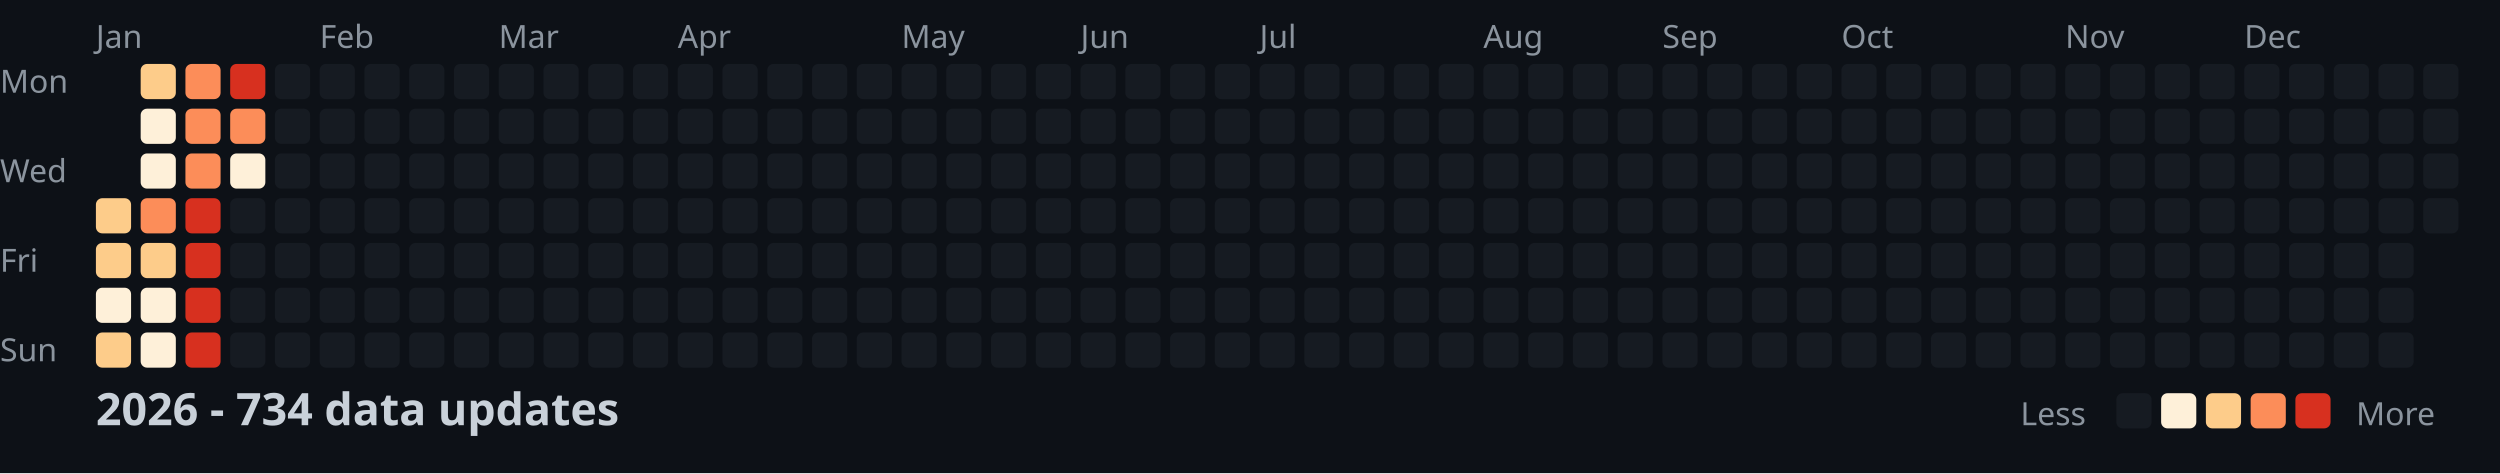
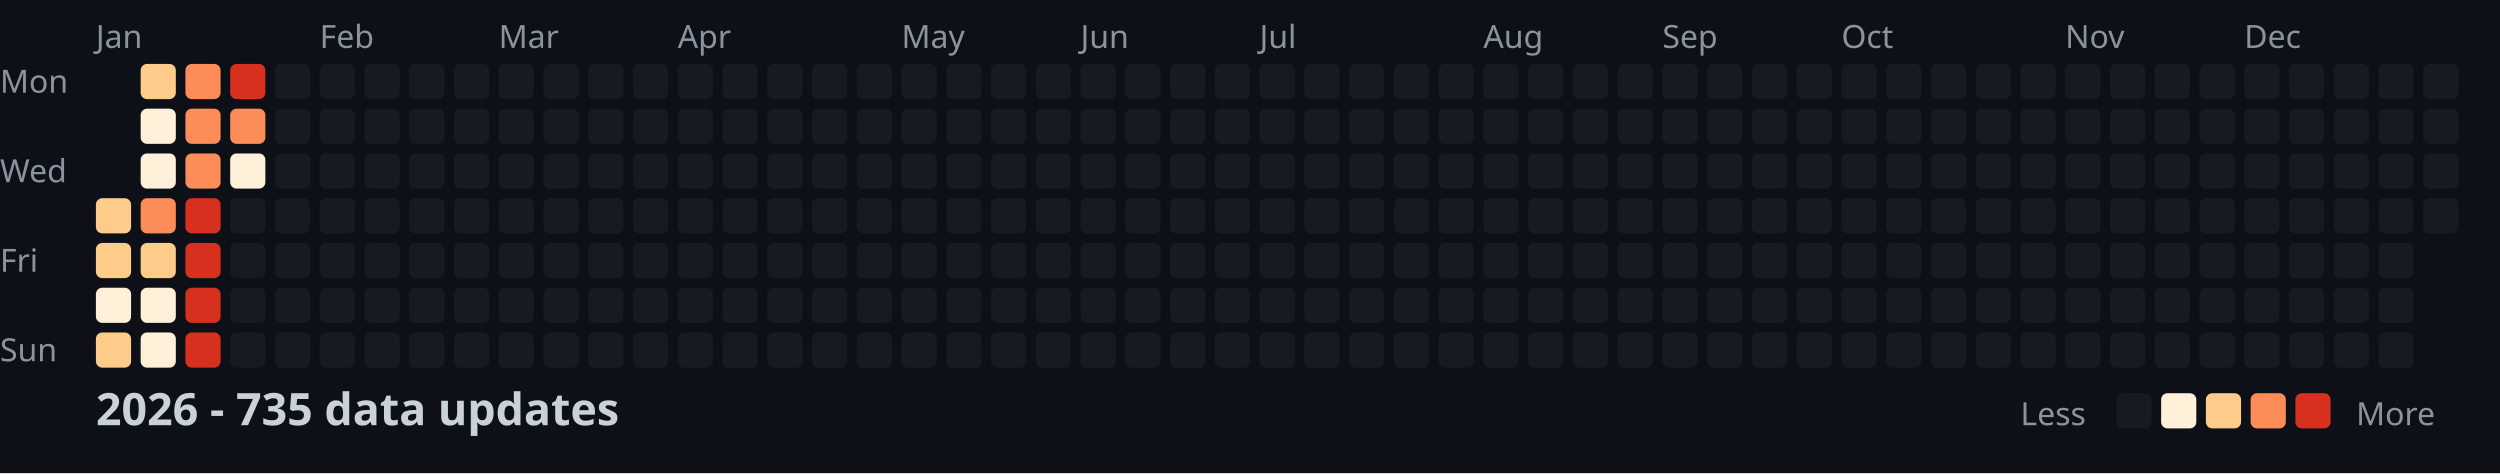
<svg xmlns="http://www.w3.org/2000/svg" width="782" height="148">
  <style>
    .month { font: 10px sans-serif; fill: #8b949e; }
    .day { font: 10px sans-serif; fill: #8b949e; }
    .title { font: bold 14px sans-serif; fill: #c9d1d9; }
    .legend { font: 10px sans-serif; fill: #8b949e; }
  </style>
  <rect width="100%" height="100%" fill="#0d1117" />
  <text x="0" y="29" class="day">Mon</text>
  <text x="0" y="57" class="day">Wed</text>
  <text x="0" y="85" class="day">Fri</text>
  <text x="0" y="113" class="day">Sun</text>
  <text x="30" y="15" class="month">Jan</text>
  <text x="100" y="15" class="month">Feb</text>
  <text x="156" y="15" class="month">Mar</text>
  <text x="212" y="15" class="month">Apr</text>
  <text x="282" y="15" class="month">May</text>
  <text x="338" y="15" class="month">Jun</text>
  <text x="394" y="15" class="month">Jul</text>
  <text x="464" y="15" class="month">Aug</text>
  <text x="520" y="15" class="month">Sep</text>
  <text x="576" y="15" class="month">Oct</text>
  <text x="646" y="15" class="month">Nov</text>
  <text x="702" y="15" class="month">Dec</text>
  <rect x="30" y="62" width="11" height="11" fill="#fdcc8a" rx="2" />
  <rect x="30" y="76" width="11" height="11" fill="#fdcc8a" rx="2" />
  <rect x="30" y="90" width="11" height="11" fill="#fef0d9" rx="2" />
  <rect x="30" y="104" width="11" height="11" fill="#fdcc8a" rx="2" />
  <rect x="44" y="20" width="11" height="11" fill="#fdcc8a" rx="2" />
  <rect x="44" y="34" width="11" height="11" fill="#fef0d9" rx="2" />
  <rect x="44" y="48" width="11" height="11" fill="#fef0d9" rx="2" />
  <rect x="44" y="62" width="11" height="11" fill="#fc8d59" rx="2" />
  <rect x="44" y="76" width="11" height="11" fill="#fdcc8a" rx="2" />
  <rect x="44" y="90" width="11" height="11" fill="#fef0d9" rx="2" />
  <rect x="44" y="104" width="11" height="11" fill="#fef0d9" rx="2" />
  <rect x="58" y="20" width="11" height="11" fill="#fc8d59" rx="2" />
  <rect x="58" y="34" width="11" height="11" fill="#fc8d59" rx="2" />
  <rect x="58" y="48" width="11" height="11" fill="#fc8d59" rx="2" />
  <rect x="58" y="62" width="11" height="11" fill="#d7301f" rx="2" />
  <rect x="58" y="76" width="11" height="11" fill="#d7301f" rx="2" />
  <rect x="58" y="90" width="11" height="11" fill="#d7301f" rx="2" />
  <rect x="58" y="104" width="11" height="11" fill="#d7301f" rx="2" />
  <rect x="72" y="20" width="11" height="11" fill="#d7301f" rx="2" />
  <rect x="72" y="34" width="11" height="11" fill="#fc8d59" rx="2" />
  <rect x="72" y="48" width="11" height="11" fill="#fef0d9" rx="2" />
  <rect x="72" y="62" width="11" height="11" fill="#161b22" rx="2" />
  <rect x="72" y="76" width="11" height="11" fill="#161b22" rx="2" />
  <rect x="72" y="90" width="11" height="11" fill="#161b22" rx="2" />
  <rect x="72" y="104" width="11" height="11" fill="#161b22" rx="2" />
  <rect x="86" y="20" width="11" height="11" fill="#161b22" rx="2" />
  <rect x="86" y="34" width="11" height="11" fill="#161b22" rx="2" />
  <rect x="86" y="48" width="11" height="11" fill="#161b22" rx="2" />
  <rect x="86" y="62" width="11" height="11" fill="#161b22" rx="2" />
  <rect x="86" y="76" width="11" height="11" fill="#161b22" rx="2" />
  <rect x="86" y="90" width="11" height="11" fill="#161b22" rx="2" />
  <rect x="86" y="104" width="11" height="11" fill="#161b22" rx="2" />
  <rect x="100" y="20" width="11" height="11" fill="#161b22" rx="2" />
  <rect x="100" y="34" width="11" height="11" fill="#161b22" rx="2" />
  <rect x="100" y="48" width="11" height="11" fill="#161b22" rx="2" />
  <rect x="100" y="62" width="11" height="11" fill="#161b22" rx="2" />
  <rect x="100" y="76" width="11" height="11" fill="#161b22" rx="2" />
  <rect x="100" y="90" width="11" height="11" fill="#161b22" rx="2" />
  <rect x="100" y="104" width="11" height="11" fill="#161b22" rx="2" />
  <rect x="114" y="20" width="11" height="11" fill="#161b22" rx="2" />
  <rect x="114" y="34" width="11" height="11" fill="#161b22" rx="2" />
  <rect x="114" y="48" width="11" height="11" fill="#161b22" rx="2" />
  <rect x="114" y="62" width="11" height="11" fill="#161b22" rx="2" />
  <rect x="114" y="76" width="11" height="11" fill="#161b22" rx="2" />
  <rect x="114" y="90" width="11" height="11" fill="#161b22" rx="2" />
  <rect x="114" y="104" width="11" height="11" fill="#161b22" rx="2" />
  <rect x="128" y="20" width="11" height="11" fill="#161b22" rx="2" />
  <rect x="128" y="34" width="11" height="11" fill="#161b22" rx="2" />
  <rect x="128" y="48" width="11" height="11" fill="#161b22" rx="2" />
  <rect x="128" y="62" width="11" height="11" fill="#161b22" rx="2" />
  <rect x="128" y="76" width="11" height="11" fill="#161b22" rx="2" />
  <rect x="128" y="90" width="11" height="11" fill="#161b22" rx="2" />
  <rect x="128" y="104" width="11" height="11" fill="#161b22" rx="2" />
  <rect x="142" y="20" width="11" height="11" fill="#161b22" rx="2" />
  <rect x="142" y="34" width="11" height="11" fill="#161b22" rx="2" />
  <rect x="142" y="48" width="11" height="11" fill="#161b22" rx="2" />
  <rect x="142" y="62" width="11" height="11" fill="#161b22" rx="2" />
  <rect x="142" y="76" width="11" height="11" fill="#161b22" rx="2" />
  <rect x="142" y="90" width="11" height="11" fill="#161b22" rx="2" />
  <rect x="142" y="104" width="11" height="11" fill="#161b22" rx="2" />
  <rect x="156" y="20" width="11" height="11" fill="#161b22" rx="2" />
  <rect x="156" y="34" width="11" height="11" fill="#161b22" rx="2" />
  <rect x="156" y="48" width="11" height="11" fill="#161b22" rx="2" />
  <rect x="156" y="62" width="11" height="11" fill="#161b22" rx="2" />
  <rect x="156" y="76" width="11" height="11" fill="#161b22" rx="2" />
  <rect x="156" y="90" width="11" height="11" fill="#161b22" rx="2" />
  <rect x="156" y="104" width="11" height="11" fill="#161b22" rx="2" />
  <rect x="170" y="20" width="11" height="11" fill="#161b22" rx="2" />
  <rect x="170" y="34" width="11" height="11" fill="#161b22" rx="2" />
  <rect x="170" y="48" width="11" height="11" fill="#161b22" rx="2" />
  <rect x="170" y="62" width="11" height="11" fill="#161b22" rx="2" />
  <rect x="170" y="76" width="11" height="11" fill="#161b22" rx="2" />
  <rect x="170" y="90" width="11" height="11" fill="#161b22" rx="2" />
  <rect x="170" y="104" width="11" height="11" fill="#161b22" rx="2" />
  <rect x="184" y="20" width="11" height="11" fill="#161b22" rx="2" />
  <rect x="184" y="34" width="11" height="11" fill="#161b22" rx="2" />
  <rect x="184" y="48" width="11" height="11" fill="#161b22" rx="2" />
  <rect x="184" y="62" width="11" height="11" fill="#161b22" rx="2" />
  <rect x="184" y="76" width="11" height="11" fill="#161b22" rx="2" />
  <rect x="184" y="90" width="11" height="11" fill="#161b22" rx="2" />
  <rect x="184" y="104" width="11" height="11" fill="#161b22" rx="2" />
  <rect x="198" y="20" width="11" height="11" fill="#161b22" rx="2" />
  <rect x="198" y="34" width="11" height="11" fill="#161b22" rx="2" />
  <rect x="198" y="48" width="11" height="11" fill="#161b22" rx="2" />
  <rect x="198" y="62" width="11" height="11" fill="#161b22" rx="2" />
  <rect x="198" y="76" width="11" height="11" fill="#161b22" rx="2" />
  <rect x="198" y="90" width="11" height="11" fill="#161b22" rx="2" />
  <rect x="198" y="104" width="11" height="11" fill="#161b22" rx="2" />
  <rect x="212" y="20" width="11" height="11" fill="#161b22" rx="2" />
  <rect x="212" y="34" width="11" height="11" fill="#161b22" rx="2" />
  <rect x="212" y="48" width="11" height="11" fill="#161b22" rx="2" />
  <rect x="212" y="62" width="11" height="11" fill="#161b22" rx="2" />
  <rect x="212" y="76" width="11" height="11" fill="#161b22" rx="2" />
  <rect x="212" y="90" width="11" height="11" fill="#161b22" rx="2" />
  <rect x="212" y="104" width="11" height="11" fill="#161b22" rx="2" />
  <rect x="226" y="20" width="11" height="11" fill="#161b22" rx="2" />
  <rect x="226" y="34" width="11" height="11" fill="#161b22" rx="2" />
  <rect x="226" y="48" width="11" height="11" fill="#161b22" rx="2" />
  <rect x="226" y="62" width="11" height="11" fill="#161b22" rx="2" />
  <rect x="226" y="76" width="11" height="11" fill="#161b22" rx="2" />
  <rect x="226" y="90" width="11" height="11" fill="#161b22" rx="2" />
  <rect x="226" y="104" width="11" height="11" fill="#161b22" rx="2" />
  <rect x="240" y="20" width="11" height="11" fill="#161b22" rx="2" />
  <rect x="240" y="34" width="11" height="11" fill="#161b22" rx="2" />
  <rect x="240" y="48" width="11" height="11" fill="#161b22" rx="2" />
  <rect x="240" y="62" width="11" height="11" fill="#161b22" rx="2" />
  <rect x="240" y="76" width="11" height="11" fill="#161b22" rx="2" />
  <rect x="240" y="90" width="11" height="11" fill="#161b22" rx="2" />
  <rect x="240" y="104" width="11" height="11" fill="#161b22" rx="2" />
  <rect x="254" y="20" width="11" height="11" fill="#161b22" rx="2" />
  <rect x="254" y="34" width="11" height="11" fill="#161b22" rx="2" />
  <rect x="254" y="48" width="11" height="11" fill="#161b22" rx="2" />
  <rect x="254" y="62" width="11" height="11" fill="#161b22" rx="2" />
  <rect x="254" y="76" width="11" height="11" fill="#161b22" rx="2" />
  <rect x="254" y="90" width="11" height="11" fill="#161b22" rx="2" />
  <rect x="254" y="104" width="11" height="11" fill="#161b22" rx="2" />
  <rect x="268" y="20" width="11" height="11" fill="#161b22" rx="2" />
  <rect x="268" y="34" width="11" height="11" fill="#161b22" rx="2" />
  <rect x="268" y="48" width="11" height="11" fill="#161b22" rx="2" />
  <rect x="268" y="62" width="11" height="11" fill="#161b22" rx="2" />
  <rect x="268" y="76" width="11" height="11" fill="#161b22" rx="2" />
  <rect x="268" y="90" width="11" height="11" fill="#161b22" rx="2" />
  <rect x="268" y="104" width="11" height="11" fill="#161b22" rx="2" />
  <rect x="282" y="20" width="11" height="11" fill="#161b22" rx="2" />
  <rect x="282" y="34" width="11" height="11" fill="#161b22" rx="2" />
  <rect x="282" y="48" width="11" height="11" fill="#161b22" rx="2" />
  <rect x="282" y="62" width="11" height="11" fill="#161b22" rx="2" />
  <rect x="282" y="76" width="11" height="11" fill="#161b22" rx="2" />
  <rect x="282" y="90" width="11" height="11" fill="#161b22" rx="2" />
  <rect x="282" y="104" width="11" height="11" fill="#161b22" rx="2" />
  <rect x="296" y="20" width="11" height="11" fill="#161b22" rx="2" />
  <rect x="296" y="34" width="11" height="11" fill="#161b22" rx="2" />
  <rect x="296" y="48" width="11" height="11" fill="#161b22" rx="2" />
  <rect x="296" y="62" width="11" height="11" fill="#161b22" rx="2" />
  <rect x="296" y="76" width="11" height="11" fill="#161b22" rx="2" />
  <rect x="296" y="90" width="11" height="11" fill="#161b22" rx="2" />
  <rect x="296" y="104" width="11" height="11" fill="#161b22" rx="2" />
  <rect x="310" y="20" width="11" height="11" fill="#161b22" rx="2" />
  <rect x="310" y="34" width="11" height="11" fill="#161b22" rx="2" />
  <rect x="310" y="48" width="11" height="11" fill="#161b22" rx="2" />
  <rect x="310" y="62" width="11" height="11" fill="#161b22" rx="2" />
  <rect x="310" y="76" width="11" height="11" fill="#161b22" rx="2" />
  <rect x="310" y="90" width="11" height="11" fill="#161b22" rx="2" />
  <rect x="310" y="104" width="11" height="11" fill="#161b22" rx="2" />
  <rect x="324" y="20" width="11" height="11" fill="#161b22" rx="2" />
  <rect x="324" y="34" width="11" height="11" fill="#161b22" rx="2" />
  <rect x="324" y="48" width="11" height="11" fill="#161b22" rx="2" />
  <rect x="324" y="62" width="11" height="11" fill="#161b22" rx="2" />
  <rect x="324" y="76" width="11" height="11" fill="#161b22" rx="2" />
  <rect x="324" y="90" width="11" height="11" fill="#161b22" rx="2" />
  <rect x="324" y="104" width="11" height="11" fill="#161b22" rx="2" />
  <rect x="338" y="20" width="11" height="11" fill="#161b22" rx="2" />
  <rect x="338" y="34" width="11" height="11" fill="#161b22" rx="2" />
  <rect x="338" y="48" width="11" height="11" fill="#161b22" rx="2" />
  <rect x="338" y="62" width="11" height="11" fill="#161b22" rx="2" />
  <rect x="338" y="76" width="11" height="11" fill="#161b22" rx="2" />
  <rect x="338" y="90" width="11" height="11" fill="#161b22" rx="2" />
  <rect x="338" y="104" width="11" height="11" fill="#161b22" rx="2" />
  <rect x="352" y="20" width="11" height="11" fill="#161b22" rx="2" />
  <rect x="352" y="34" width="11" height="11" fill="#161b22" rx="2" />
  <rect x="352" y="48" width="11" height="11" fill="#161b22" rx="2" />
  <rect x="352" y="62" width="11" height="11" fill="#161b22" rx="2" />
  <rect x="352" y="76" width="11" height="11" fill="#161b22" rx="2" />
  <rect x="352" y="90" width="11" height="11" fill="#161b22" rx="2" />
  <rect x="352" y="104" width="11" height="11" fill="#161b22" rx="2" />
  <rect x="366" y="20" width="11" height="11" fill="#161b22" rx="2" />
  <rect x="366" y="34" width="11" height="11" fill="#161b22" rx="2" />
  <rect x="366" y="48" width="11" height="11" fill="#161b22" rx="2" />
  <rect x="366" y="62" width="11" height="11" fill="#161b22" rx="2" />
  <rect x="366" y="76" width="11" height="11" fill="#161b22" rx="2" />
  <rect x="366" y="90" width="11" height="11" fill="#161b22" rx="2" />
  <rect x="366" y="104" width="11" height="11" fill="#161b22" rx="2" />
  <rect x="380" y="20" width="11" height="11" fill="#161b22" rx="2" />
  <rect x="380" y="34" width="11" height="11" fill="#161b22" rx="2" />
  <rect x="380" y="48" width="11" height="11" fill="#161b22" rx="2" />
  <rect x="380" y="62" width="11" height="11" fill="#161b22" rx="2" />
  <rect x="380" y="76" width="11" height="11" fill="#161b22" rx="2" />
  <rect x="380" y="90" width="11" height="11" fill="#161b22" rx="2" />
  <rect x="380" y="104" width="11" height="11" fill="#161b22" rx="2" />
  <rect x="394" y="20" width="11" height="11" fill="#161b22" rx="2" />
  <rect x="394" y="34" width="11" height="11" fill="#161b22" rx="2" />
  <rect x="394" y="48" width="11" height="11" fill="#161b22" rx="2" />
  <rect x="394" y="62" width="11" height="11" fill="#161b22" rx="2" />
  <rect x="394" y="76" width="11" height="11" fill="#161b22" rx="2" />
  <rect x="394" y="90" width="11" height="11" fill="#161b22" rx="2" />
  <rect x="394" y="104" width="11" height="11" fill="#161b22" rx="2" />
  <rect x="408" y="20" width="11" height="11" fill="#161b22" rx="2" />
  <rect x="408" y="34" width="11" height="11" fill="#161b22" rx="2" />
  <rect x="408" y="48" width="11" height="11" fill="#161b22" rx="2" />
  <rect x="408" y="62" width="11" height="11" fill="#161b22" rx="2" />
  <rect x="408" y="76" width="11" height="11" fill="#161b22" rx="2" />
  <rect x="408" y="90" width="11" height="11" fill="#161b22" rx="2" />
  <rect x="408" y="104" width="11" height="11" fill="#161b22" rx="2" />
  <rect x="422" y="20" width="11" height="11" fill="#161b22" rx="2" />
  <rect x="422" y="34" width="11" height="11" fill="#161b22" rx="2" />
  <rect x="422" y="48" width="11" height="11" fill="#161b22" rx="2" />
  <rect x="422" y="62" width="11" height="11" fill="#161b22" rx="2" />
  <rect x="422" y="76" width="11" height="11" fill="#161b22" rx="2" />
  <rect x="422" y="90" width="11" height="11" fill="#161b22" rx="2" />
  <rect x="422" y="104" width="11" height="11" fill="#161b22" rx="2" />
  <rect x="436" y="20" width="11" height="11" fill="#161b22" rx="2" />
  <rect x="436" y="34" width="11" height="11" fill="#161b22" rx="2" />
  <rect x="436" y="48" width="11" height="11" fill="#161b22" rx="2" />
  <rect x="436" y="62" width="11" height="11" fill="#161b22" rx="2" />
  <rect x="436" y="76" width="11" height="11" fill="#161b22" rx="2" />
  <rect x="436" y="90" width="11" height="11" fill="#161b22" rx="2" />
  <rect x="436" y="104" width="11" height="11" fill="#161b22" rx="2" />
  <rect x="450" y="20" width="11" height="11" fill="#161b22" rx="2" />
  <rect x="450" y="34" width="11" height="11" fill="#161b22" rx="2" />
  <rect x="450" y="48" width="11" height="11" fill="#161b22" rx="2" />
  <rect x="450" y="62" width="11" height="11" fill="#161b22" rx="2" />
  <rect x="450" y="76" width="11" height="11" fill="#161b22" rx="2" />
  <rect x="450" y="90" width="11" height="11" fill="#161b22" rx="2" />
  <rect x="450" y="104" width="11" height="11" fill="#161b22" rx="2" />
  <rect x="464" y="20" width="11" height="11" fill="#161b22" rx="2" />
  <rect x="464" y="34" width="11" height="11" fill="#161b22" rx="2" />
  <rect x="464" y="48" width="11" height="11" fill="#161b22" rx="2" />
  <rect x="464" y="62" width="11" height="11" fill="#161b22" rx="2" />
  <rect x="464" y="76" width="11" height="11" fill="#161b22" rx="2" />
  <rect x="464" y="90" width="11" height="11" fill="#161b22" rx="2" />
  <rect x="464" y="104" width="11" height="11" fill="#161b22" rx="2" />
  <rect x="478" y="20" width="11" height="11" fill="#161b22" rx="2" />
  <rect x="478" y="34" width="11" height="11" fill="#161b22" rx="2" />
  <rect x="478" y="48" width="11" height="11" fill="#161b22" rx="2" />
  <rect x="478" y="62" width="11" height="11" fill="#161b22" rx="2" />
  <rect x="478" y="76" width="11" height="11" fill="#161b22" rx="2" />
  <rect x="478" y="90" width="11" height="11" fill="#161b22" rx="2" />
  <rect x="478" y="104" width="11" height="11" fill="#161b22" rx="2" />
  <rect x="492" y="20" width="11" height="11" fill="#161b22" rx="2" />
  <rect x="492" y="34" width="11" height="11" fill="#161b22" rx="2" />
  <rect x="492" y="48" width="11" height="11" fill="#161b22" rx="2" />
  <rect x="492" y="62" width="11" height="11" fill="#161b22" rx="2" />
  <rect x="492" y="76" width="11" height="11" fill="#161b22" rx="2" />
  <rect x="492" y="90" width="11" height="11" fill="#161b22" rx="2" />
  <rect x="492" y="104" width="11" height="11" fill="#161b22" rx="2" />
  <rect x="506" y="20" width="11" height="11" fill="#161b22" rx="2" />
  <rect x="506" y="34" width="11" height="11" fill="#161b22" rx="2" />
  <rect x="506" y="48" width="11" height="11" fill="#161b22" rx="2" />
  <rect x="506" y="62" width="11" height="11" fill="#161b22" rx="2" />
  <rect x="506" y="76" width="11" height="11" fill="#161b22" rx="2" />
  <rect x="506" y="90" width="11" height="11" fill="#161b22" rx="2" />
  <rect x="506" y="104" width="11" height="11" fill="#161b22" rx="2" />
  <rect x="520" y="20" width="11" height="11" fill="#161b22" rx="2" />
  <rect x="520" y="34" width="11" height="11" fill="#161b22" rx="2" />
  <rect x="520" y="48" width="11" height="11" fill="#161b22" rx="2" />
  <rect x="520" y="62" width="11" height="11" fill="#161b22" rx="2" />
  <rect x="520" y="76" width="11" height="11" fill="#161b22" rx="2" />
  <rect x="520" y="90" width="11" height="11" fill="#161b22" rx="2" />
  <rect x="520" y="104" width="11" height="11" fill="#161b22" rx="2" />
  <rect x="534" y="20" width="11" height="11" fill="#161b22" rx="2" />
  <rect x="534" y="34" width="11" height="11" fill="#161b22" rx="2" />
  <rect x="534" y="48" width="11" height="11" fill="#161b22" rx="2" />
  <rect x="534" y="62" width="11" height="11" fill="#161b22" rx="2" />
  <rect x="534" y="76" width="11" height="11" fill="#161b22" rx="2" />
  <rect x="534" y="90" width="11" height="11" fill="#161b22" rx="2" />
  <rect x="534" y="104" width="11" height="11" fill="#161b22" rx="2" />
  <rect x="548" y="20" width="11" height="11" fill="#161b22" rx="2" />
  <rect x="548" y="34" width="11" height="11" fill="#161b22" rx="2" />
  <rect x="548" y="48" width="11" height="11" fill="#161b22" rx="2" />
  <rect x="548" y="62" width="11" height="11" fill="#161b22" rx="2" />
  <rect x="548" y="76" width="11" height="11" fill="#161b22" rx="2" />
  <rect x="548" y="90" width="11" height="11" fill="#161b22" rx="2" />
  <rect x="548" y="104" width="11" height="11" fill="#161b22" rx="2" />
  <rect x="562" y="20" width="11" height="11" fill="#161b22" rx="2" />
  <rect x="562" y="34" width="11" height="11" fill="#161b22" rx="2" />
  <rect x="562" y="48" width="11" height="11" fill="#161b22" rx="2" />
  <rect x="562" y="62" width="11" height="11" fill="#161b22" rx="2" />
  <rect x="562" y="76" width="11" height="11" fill="#161b22" rx="2" />
  <rect x="562" y="90" width="11" height="11" fill="#161b22" rx="2" />
  <rect x="562" y="104" width="11" height="11" fill="#161b22" rx="2" />
  <rect x="576" y="20" width="11" height="11" fill="#161b22" rx="2" />
  <rect x="576" y="34" width="11" height="11" fill="#161b22" rx="2" />
  <rect x="576" y="48" width="11" height="11" fill="#161b22" rx="2" />
  <rect x="576" y="62" width="11" height="11" fill="#161b22" rx="2" />
  <rect x="576" y="76" width="11" height="11" fill="#161b22" rx="2" />
  <rect x="576" y="90" width="11" height="11" fill="#161b22" rx="2" />
  <rect x="576" y="104" width="11" height="11" fill="#161b22" rx="2" />
  <rect x="590" y="20" width="11" height="11" fill="#161b22" rx="2" />
  <rect x="590" y="34" width="11" height="11" fill="#161b22" rx="2" />
  <rect x="590" y="48" width="11" height="11" fill="#161b22" rx="2" />
  <rect x="590" y="62" width="11" height="11" fill="#161b22" rx="2" />
  <rect x="590" y="76" width="11" height="11" fill="#161b22" rx="2" />
  <rect x="590" y="90" width="11" height="11" fill="#161b22" rx="2" />
  <rect x="590" y="104" width="11" height="11" fill="#161b22" rx="2" />
  <rect x="604" y="20" width="11" height="11" fill="#161b22" rx="2" />
  <rect x="604" y="34" width="11" height="11" fill="#161b22" rx="2" />
  <rect x="604" y="48" width="11" height="11" fill="#161b22" rx="2" />
  <rect x="604" y="62" width="11" height="11" fill="#161b22" rx="2" />
  <rect x="604" y="76" width="11" height="11" fill="#161b22" rx="2" />
  <rect x="604" y="90" width="11" height="11" fill="#161b22" rx="2" />
  <rect x="604" y="104" width="11" height="11" fill="#161b22" rx="2" />
  <rect x="618" y="20" width="11" height="11" fill="#161b22" rx="2" />
  <rect x="618" y="34" width="11" height="11" fill="#161b22" rx="2" />
  <rect x="618" y="48" width="11" height="11" fill="#161b22" rx="2" />
  <rect x="618" y="62" width="11" height="11" fill="#161b22" rx="2" />
  <rect x="618" y="76" width="11" height="11" fill="#161b22" rx="2" />
  <rect x="618" y="90" width="11" height="11" fill="#161b22" rx="2" />
  <rect x="618" y="104" width="11" height="11" fill="#161b22" rx="2" />
  <rect x="632" y="20" width="11" height="11" fill="#161b22" rx="2" />
  <rect x="632" y="34" width="11" height="11" fill="#161b22" rx="2" />
  <rect x="632" y="48" width="11" height="11" fill="#161b22" rx="2" />
  <rect x="632" y="62" width="11" height="11" fill="#161b22" rx="2" />
  <rect x="632" y="76" width="11" height="11" fill="#161b22" rx="2" />
  <rect x="632" y="90" width="11" height="11" fill="#161b22" rx="2" />
  <rect x="632" y="104" width="11" height="11" fill="#161b22" rx="2" />
  <rect x="646" y="20" width="11" height="11" fill="#161b22" rx="2" />
  <rect x="646" y="34" width="11" height="11" fill="#161b22" rx="2" />
  <rect x="646" y="48" width="11" height="11" fill="#161b22" rx="2" />
  <rect x="646" y="62" width="11" height="11" fill="#161b22" rx="2" />
  <rect x="646" y="76" width="11" height="11" fill="#161b22" rx="2" />
  <rect x="646" y="90" width="11" height="11" fill="#161b22" rx="2" />
  <rect x="646" y="104" width="11" height="11" fill="#161b22" rx="2" />
  <rect x="660" y="20" width="11" height="11" fill="#161b22" rx="2" />
  <rect x="660" y="34" width="11" height="11" fill="#161b22" rx="2" />
  <rect x="660" y="48" width="11" height="11" fill="#161b22" rx="2" />
  <rect x="660" y="62" width="11" height="11" fill="#161b22" rx="2" />
  <rect x="660" y="76" width="11" height="11" fill="#161b22" rx="2" />
  <rect x="660" y="90" width="11" height="11" fill="#161b22" rx="2" />
  <rect x="660" y="104" width="11" height="11" fill="#161b22" rx="2" />
  <rect x="674" y="20" width="11" height="11" fill="#161b22" rx="2" />
  <rect x="674" y="34" width="11" height="11" fill="#161b22" rx="2" />
  <rect x="674" y="48" width="11" height="11" fill="#161b22" rx="2" />
  <rect x="674" y="62" width="11" height="11" fill="#161b22" rx="2" />
  <rect x="674" y="76" width="11" height="11" fill="#161b22" rx="2" />
  <rect x="674" y="90" width="11" height="11" fill="#161b22" rx="2" />
  <rect x="674" y="104" width="11" height="11" fill="#161b22" rx="2" />
  <rect x="688" y="20" width="11" height="11" fill="#161b22" rx="2" />
  <rect x="688" y="34" width="11" height="11" fill="#161b22" rx="2" />
  <rect x="688" y="48" width="11" height="11" fill="#161b22" rx="2" />
  <rect x="688" y="62" width="11" height="11" fill="#161b22" rx="2" />
  <rect x="688" y="76" width="11" height="11" fill="#161b22" rx="2" />
  <rect x="688" y="90" width="11" height="11" fill="#161b22" rx="2" />
  <rect x="688" y="104" width="11" height="11" fill="#161b22" rx="2" />
  <rect x="702" y="20" width="11" height="11" fill="#161b22" rx="2" />
  <rect x="702" y="34" width="11" height="11" fill="#161b22" rx="2" />
  <rect x="702" y="48" width="11" height="11" fill="#161b22" rx="2" />
  <rect x="702" y="62" width="11" height="11" fill="#161b22" rx="2" />
  <rect x="702" y="76" width="11" height="11" fill="#161b22" rx="2" />
  <rect x="702" y="90" width="11" height="11" fill="#161b22" rx="2" />
  <rect x="702" y="104" width="11" height="11" fill="#161b22" rx="2" />
  <rect x="716" y="20" width="11" height="11" fill="#161b22" rx="2" />
  <rect x="716" y="34" width="11" height="11" fill="#161b22" rx="2" />
  <rect x="716" y="48" width="11" height="11" fill="#161b22" rx="2" />
  <rect x="716" y="62" width="11" height="11" fill="#161b22" rx="2" />
  <rect x="716" y="76" width="11" height="11" fill="#161b22" rx="2" />
  <rect x="716" y="90" width="11" height="11" fill="#161b22" rx="2" />
  <rect x="716" y="104" width="11" height="11" fill="#161b22" rx="2" />
  <rect x="730" y="20" width="11" height="11" fill="#161b22" rx="2" />
  <rect x="730" y="34" width="11" height="11" fill="#161b22" rx="2" />
  <rect x="730" y="48" width="11" height="11" fill="#161b22" rx="2" />
  <rect x="730" y="62" width="11" height="11" fill="#161b22" rx="2" />
  <rect x="730" y="76" width="11" height="11" fill="#161b22" rx="2" />
  <rect x="730" y="90" width="11" height="11" fill="#161b22" rx="2" />
  <rect x="730" y="104" width="11" height="11" fill="#161b22" rx="2" />
  <rect x="744" y="20" width="11" height="11" fill="#161b22" rx="2" />
  <rect x="744" y="34" width="11" height="11" fill="#161b22" rx="2" />
  <rect x="744" y="48" width="11" height="11" fill="#161b22" rx="2" />
  <rect x="744" y="62" width="11" height="11" fill="#161b22" rx="2" />
  <rect x="744" y="76" width="11" height="11" fill="#161b22" rx="2" />
  <rect x="744" y="90" width="11" height="11" fill="#161b22" rx="2" />
  <rect x="744" y="104" width="11" height="11" fill="#161b22" rx="2" />
  <rect x="758" y="20" width="11" height="11" fill="#161b22" rx="2" />
  <rect x="758" y="34" width="11" height="11" fill="#161b22" rx="2" />
  <rect x="758" y="48" width="11" height="11" fill="#161b22" rx="2" />
  <rect x="758" y="62" width="11" height="11" fill="#161b22" rx="2" />
-   <text x="30" y="133" class="title">2026 - 734 data updates</text>
+   <text x="30" y="133" class="title">2026 - 735 data updates</text>
  <text x="632" y="133" class="legend">Less</text>
  <rect x="662" y="123" width="11" height="11" fill="#161b22" rx="2" />
  <rect x="676" y="123" width="11" height="11" fill="#fef0d9" rx="2" />
  <rect x="690" y="123" width="11" height="11" fill="#fdcc8a" rx="2" />
  <rect x="704" y="123" width="11" height="11" fill="#fc8d59" rx="2" />
  <rect x="718" y="123" width="11" height="11" fill="#d7301f" rx="2" />
  <text x="737" y="133" class="legend">More</text>
</svg>
